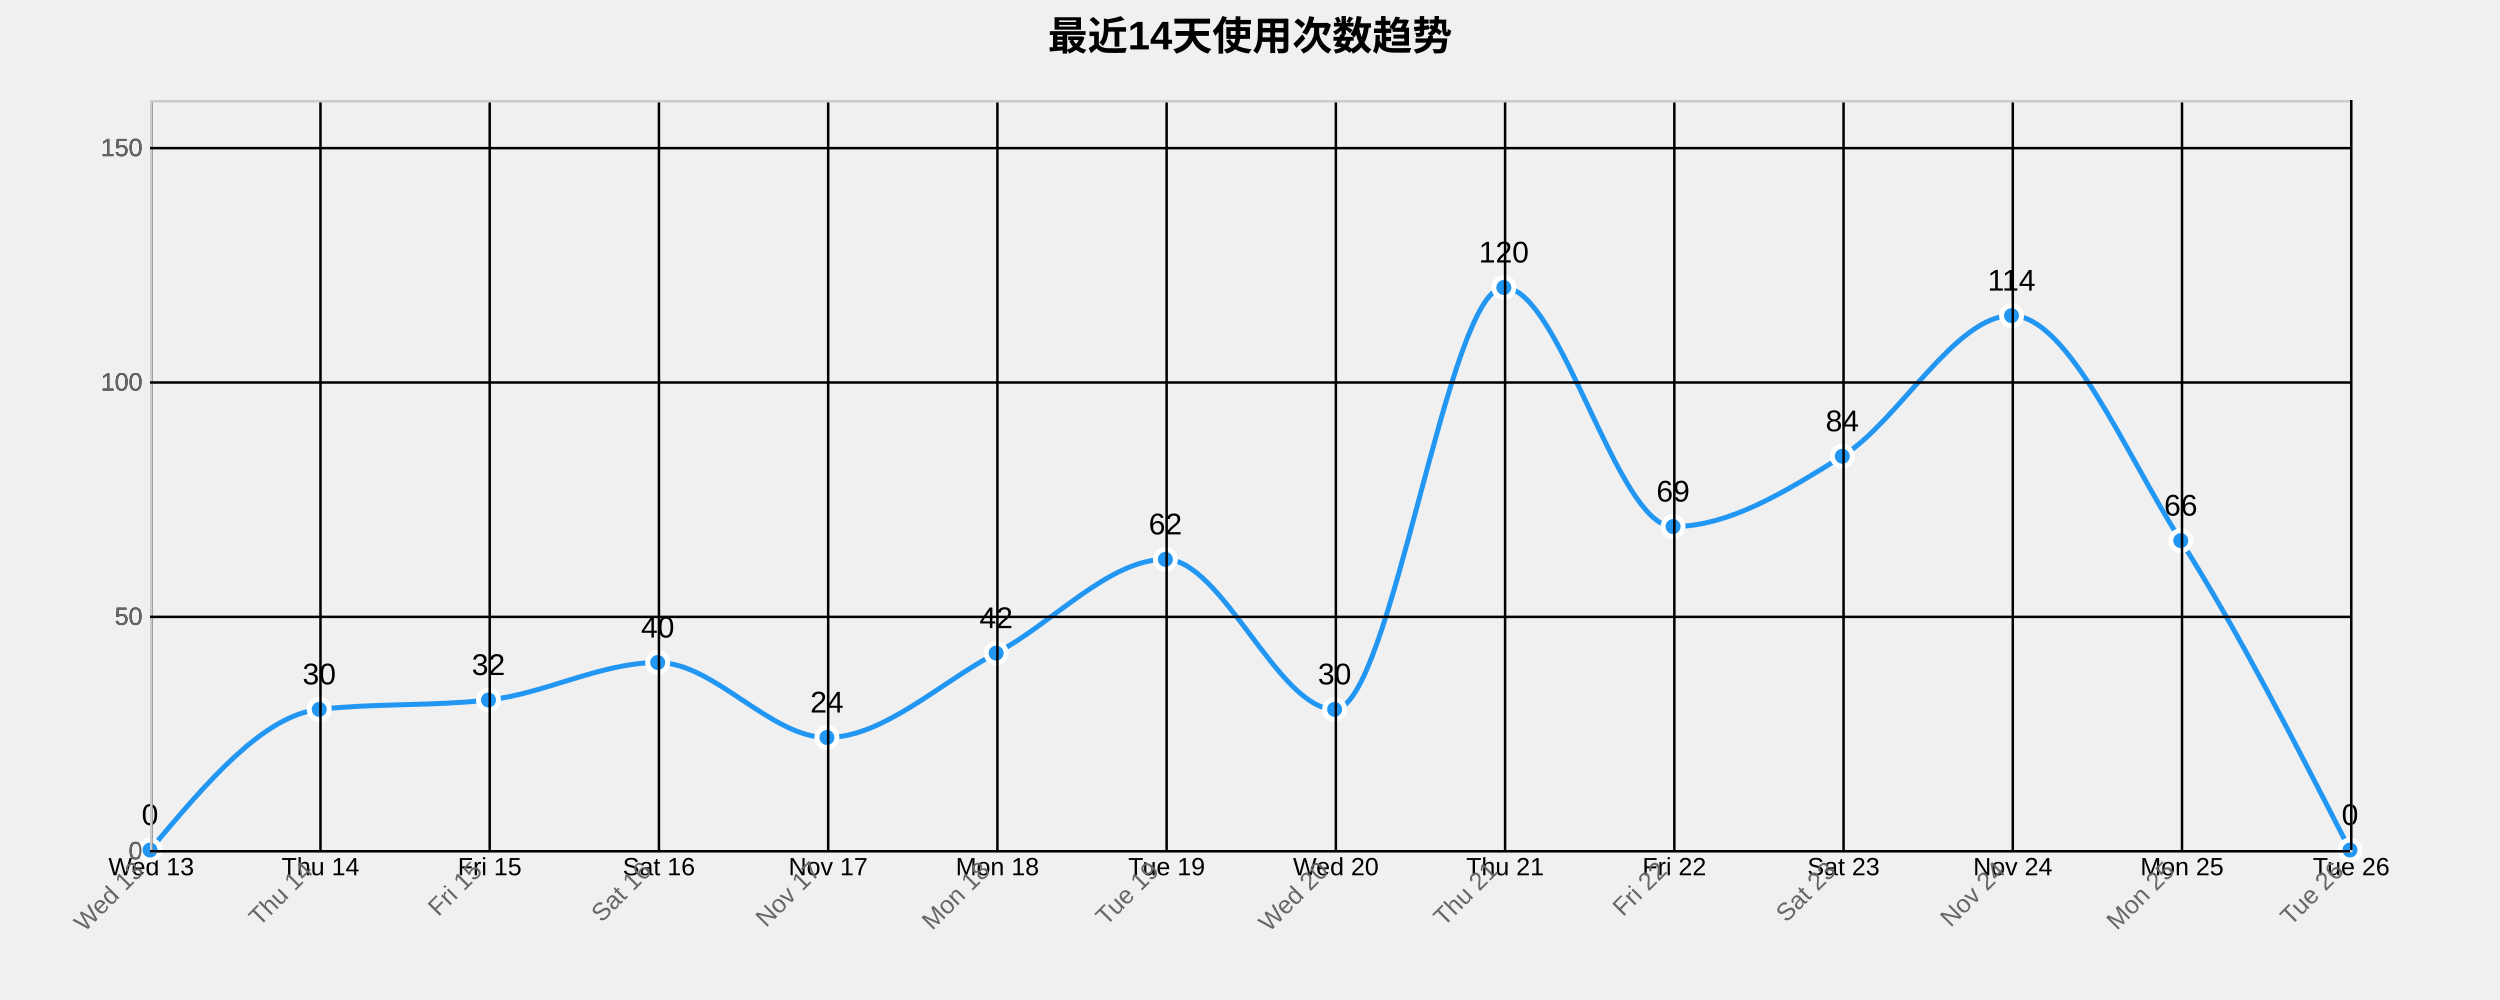
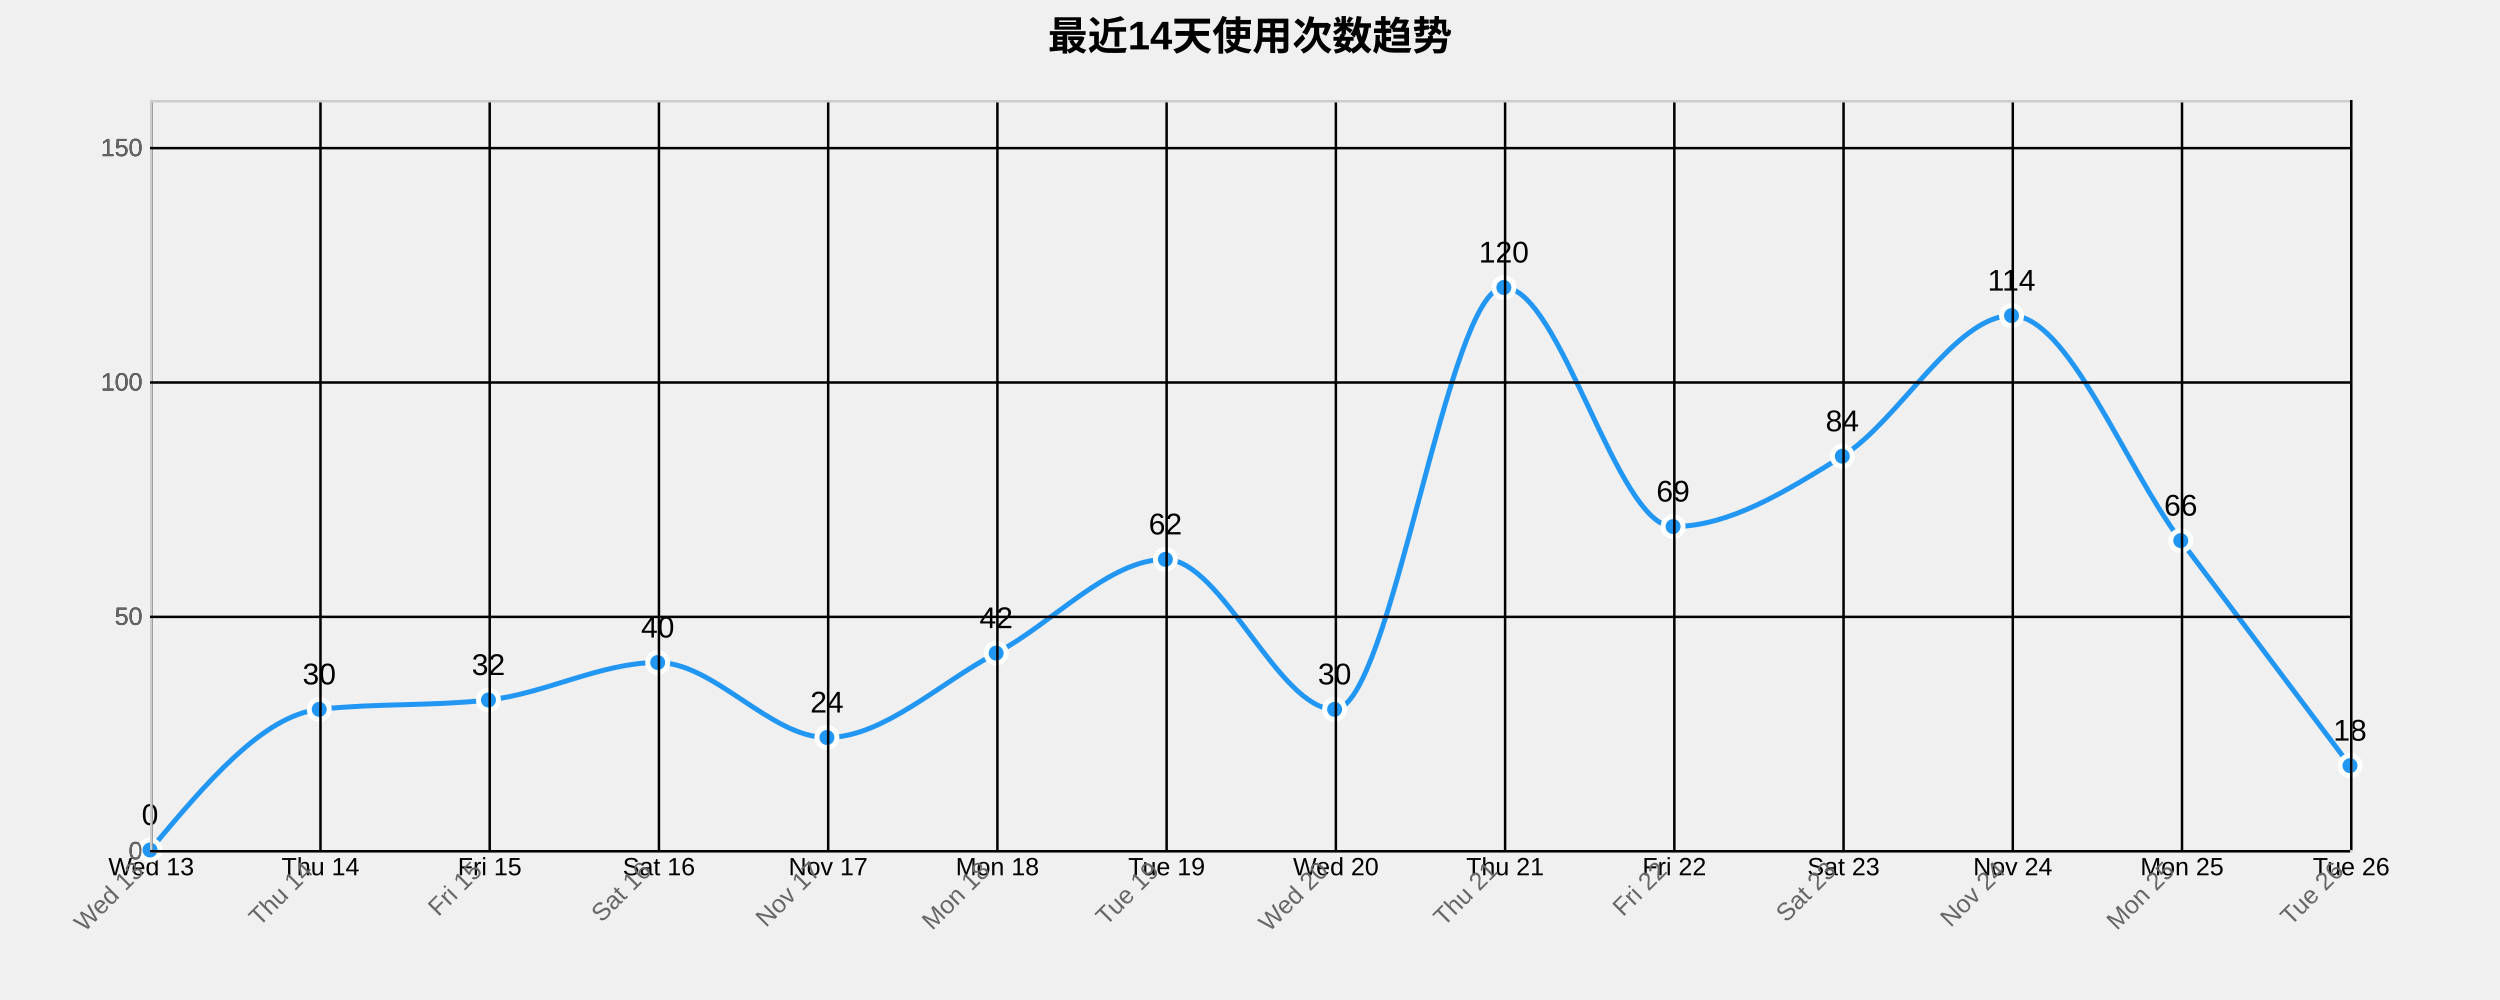
<svg xmlns="http://www.w3.org/2000/svg" width="1000" height="400">
  <g transform="translate(60,40)">
    <text x="440" y="-20" text-anchor="middle" style="font-size: 16px; font-weight: bold;">最近14天使用次数趋势</text>
    <g class="grid" transform="translate(0,300)" fill="none" font-size="10" font-family="sans-serif" text-anchor="middle">
      <path class="domain" stroke="currentColor" d="M0.5,-300V0.5H880.5V-300" />
      <g class="tick" opacity="1" transform="translate(0.5,0)">
        <line stroke="currentColor" y2="-300" />
        <text fill="currentColor" y="3" dy="0.71em">Wed 13</text>
      </g>
      <g class="tick" opacity="1" transform="translate(68.19231,0)">
        <line stroke="currentColor" y2="-300" />
        <text fill="currentColor" y="3" dy="0.71em">Thu 14</text>
      </g>
      <g class="tick" opacity="1" transform="translate(135.8846,0)">
        <line stroke="currentColor" y2="-300" />
        <text fill="currentColor" y="3" dy="0.71em">Fri 15</text>
      </g>
      <g class="tick" opacity="1" transform="translate(203.5769,0)">
        <line stroke="currentColor" y2="-300" />
        <text fill="currentColor" y="3" dy="0.71em">Sat 16</text>
      </g>
      <g class="tick" opacity="1" transform="translate(271.2692,0)">
        <line stroke="currentColor" y2="-300" />
        <text fill="currentColor" y="3" dy="0.71em">Nov 17</text>
      </g>
      <g class="tick" opacity="1" transform="translate(338.9615,0)">
        <line stroke="currentColor" y2="-300" />
        <text fill="currentColor" y="3" dy="0.71em">Mon 18</text>
      </g>
      <g class="tick" opacity="1" transform="translate(406.6538,0)">
        <line stroke="currentColor" y2="-300" />
        <text fill="currentColor" y="3" dy="0.71em">Tue 19</text>
      </g>
      <g class="tick" opacity="1" transform="translate(474.3462,0)">
        <line stroke="currentColor" y2="-300" />
        <text fill="currentColor" y="3" dy="0.71em">Wed 20</text>
      </g>
      <g class="tick" opacity="1" transform="translate(542.0385,0)">
        <line stroke="currentColor" y2="-300" />
        <text fill="currentColor" y="3" dy="0.71em">Thu 21</text>
      </g>
      <g class="tick" opacity="1" transform="translate(609.7308,0)">
        <line stroke="currentColor" y2="-300" />
        <text fill="currentColor" y="3" dy="0.71em">Fri 22</text>
      </g>
      <g class="tick" opacity="1" transform="translate(677.4231,0)">
        <line stroke="currentColor" y2="-300" />
        <text fill="currentColor" y="3" dy="0.71em">Sat 23</text>
      </g>
      <g class="tick" opacity="1" transform="translate(745.1154,0)">
        <line stroke="currentColor" y2="-300" />
        <text fill="currentColor" y="3" dy="0.71em">Nov 24</text>
      </g>
      <g class="tick" opacity="1" transform="translate(812.8077,0)">
        <line stroke="currentColor" y2="-300" />
        <text fill="currentColor" y="3" dy="0.71em">Mon 25</text>
      </g>
      <g class="tick" opacity="1" transform="translate(880.5,0)">
        <line stroke="currentColor" y2="-300" />
        <text fill="currentColor" y="3" dy="0.71em">Tue 26</text>
      </g>
    </g>
    <g class="grid" fill="none" font-size="10" font-family="sans-serif" text-anchor="end">
      <path class="domain" stroke="currentColor" d="M880,300.5H0.5V0.5H880" />
      <g class="tick" opacity="1" transform="translate(0,300.5)">
        <line stroke="currentColor" x2="880" />
        <text fill="currentColor" x="-3" dy="0.32em">0</text>
      </g>
      <g class="tick" opacity="1" transform="translate(0,206.75)">
        <line stroke="currentColor" x2="880" />
        <text fill="currentColor" x="-3" dy="0.32em">50</text>
      </g>
      <g class="tick" opacity="1" transform="translate(0,113)">
        <line stroke="currentColor" x2="880" />
        <text fill="currentColor" x="-3" dy="0.32em">100</text>
      </g>
      <g class="tick" opacity="1" transform="translate(0,19.25)">
        <line stroke="currentColor" x2="880" />
        <text fill="currentColor" x="-3" dy="0.32em">150</text>
      </g>
    </g>
-     <path class="area" d="M0,300C22.564,273.125,45.128,246.25,67.692,243.75C90.256,241.25,112.821,242.5,135.385,240C157.949,237.5,180.513,225,203.077,225C225.641,225,248.205,255,270.769,255C293.333,255,315.897,233.125,338.462,221.25C361.026,209.375,383.59,183.75,406.154,183.75C428.718,183.75,451.282,243.75,473.846,243.75C496.41,243.75,518.974,75,541.538,75C564.103,75,586.667,170.625,609.231,170.625C631.795,170.625,654.359,156.563,676.923,142.5C699.487,128.438,722.051,86.25,744.615,86.25C767.179,86.25,789.744,140.625,812.308,176.25C834.872,211.875,857.436,255.938,880,300L880,300C857.436,300,834.872,300,812.308,300C789.744,300,767.179,300,744.615,300C722.051,300,699.487,300,676.923,300C654.359,300,631.795,300,609.231,300C586.667,300,564.103,300,541.538,300C518.974,300,496.41,300,473.846,300C451.282,300,428.718,300,406.154,300C383.59,300,361.026,300,338.462,300C315.897,300,293.333,300,270.769,300C248.205,300,225.641,300,203.077,300C180.513,300,157.949,300,135.385,300C112.821,300,90.256,300,67.692,300C45.128,300,22.564,300,0,300Z" style="fill: url(#area-gradient); opacity: 0.3;" />
-     <path class="line" d="M0,300C22.564,273.125,45.128,246.25,67.692,243.75C90.256,241.25,112.821,242.5,135.385,240C157.949,237.5,180.513,225,203.077,225C225.641,225,248.205,255,270.769,255C293.333,255,315.897,233.125,338.462,221.25C361.026,209.375,383.59,183.75,406.154,183.75C428.718,183.75,451.282,243.75,473.846,243.75C496.41,243.75,518.974,75,541.538,75C564.103,75,586.667,170.625,609.231,170.625C631.795,170.625,654.359,156.563,676.923,142.5C699.487,128.438,722.051,86.25,744.615,86.25C767.179,86.25,789.744,140.625,812.308,176.25C834.872,211.875,857.436,255.938,880,300" style="fill: none; stroke: #2196F3; stroke-width: 2px;" />
+     <path class="area" d="M0,300C22.564,273.125,45.128,246.25,67.692,243.75C90.256,241.25,112.821,242.5,135.385,240C157.949,237.5,180.513,225,203.077,225C225.641,225,248.205,255,270.769,255C293.333,255,315.897,233.125,338.462,221.25C361.026,209.375,383.59,183.75,406.154,183.75C428.718,183.75,451.282,243.75,473.846,243.75C496.41,243.75,518.974,75,541.538,75C564.103,75,586.667,170.625,609.231,170.625C631.795,170.625,654.359,156.563,676.923,142.5C699.487,128.438,722.051,86.25,744.615,86.25C767.179,86.25,789.744,146.25,812.308,176.25C834.872,206.25,857.436,236.25,880,266.25L880,300C857.436,300,834.872,300,812.308,300C789.744,300,767.179,300,744.615,300C722.051,300,699.487,300,676.923,300C654.359,300,631.795,300,609.231,300C586.667,300,564.103,300,541.538,300C518.974,300,496.41,300,473.846,300C451.282,300,428.718,300,406.154,300C383.59,300,361.026,300,338.462,300C315.897,300,293.333,300,270.769,300C248.205,300,225.641,300,203.077,300C180.513,300,157.949,300,135.385,300C112.821,300,90.256,300,67.692,300C45.128,300,22.564,300,0,300Z" style="fill: url(#area-gradient); opacity: 0.3;" />
+     <path class="line" d="M0,300C22.564,273.125,45.128,246.25,67.692,243.75C90.256,241.25,112.821,242.5,135.385,240C157.949,237.5,180.513,225,203.077,225C225.641,225,248.205,255,270.769,255C293.333,255,315.897,233.125,338.462,221.25C361.026,209.375,383.59,183.75,406.154,183.75C428.718,183.75,451.282,243.75,473.846,243.75C496.41,243.75,518.974,75,541.538,75C564.103,75,586.667,170.625,609.231,170.625C631.795,170.625,654.359,156.563,676.923,142.5C699.487,128.438,722.051,86.25,744.615,86.25C767.179,86.25,789.744,146.25,812.308,176.25C834.872,206.25,857.436,236.25,880,266.25" style="fill: none; stroke: #2196F3; stroke-width: 2px;" />
    <circle class="dot" cx="0" cy="300" r="4" style="fill: #2196F3; stroke: #fff; stroke-width: 2px;" />
    <circle class="dot" cx="67.692" cy="243.75" r="4" style="fill: #2196F3; stroke: #fff; stroke-width: 2px;" />
    <circle class="dot" cx="135.385" cy="240" r="4" style="fill: #2196F3; stroke: #fff; stroke-width: 2px;" />
    <circle class="dot" cx="203.077" cy="225" r="4" style="fill: #2196F3; stroke: #fff; stroke-width: 2px;" />
    <circle class="dot" cx="270.769" cy="255" r="4" style="fill: #2196F3; stroke: #fff; stroke-width: 2px;" />
    <circle class="dot" cx="338.462" cy="221.25" r="4" style="fill: #2196F3; stroke: #fff; stroke-width: 2px;" />
    <circle class="dot" cx="406.154" cy="183.75" r="4" style="fill: #2196F3; stroke: #fff; stroke-width: 2px;" />
    <circle class="dot" cx="473.846" cy="243.75" r="4" style="fill: #2196F3; stroke: #fff; stroke-width: 2px;" />
    <circle class="dot" cx="541.538" cy="75" r="4" style="fill: #2196F3; stroke: #fff; stroke-width: 2px;" />
    <circle class="dot" cx="609.231" cy="170.625" r="4" style="fill: #2196F3; stroke: #fff; stroke-width: 2px;" />
    <circle class="dot" cx="676.923" cy="142.5" r="4" style="fill: #2196F3; stroke: #fff; stroke-width: 2px;" />
    <circle class="dot" cx="744.615" cy="86.25" r="4" style="fill: #2196F3; stroke: #fff; stroke-width: 2px;" />
    <circle class="dot" cx="812.308" cy="176.25" r="4" style="fill: #2196F3; stroke: #fff; stroke-width: 2px;" />
-     <circle class="dot" cx="880" cy="300" r="4" style="fill: #2196F3; stroke: #fff; stroke-width: 2px;" />
+     <circle class="dot" cx="880" cy="266.25" r="4" style="fill: #2196F3; stroke: #fff; stroke-width: 2px;" />
    <text class="label" x="0" y="290" text-anchor="middle" style="font-size: 12px;">0</text>
    <text class="label" x="67.692" y="233.75" text-anchor="middle" style="font-size: 12px;">30</text>
    <text class="label" x="135.385" y="230" text-anchor="middle" style="font-size: 12px;">32</text>
    <text class="label" x="203.077" y="215" text-anchor="middle" style="font-size: 12px;">40</text>
    <text class="label" x="270.769" y="245" text-anchor="middle" style="font-size: 12px;">24</text>
    <text class="label" x="338.462" y="211.25" text-anchor="middle" style="font-size: 12px;">42</text>
    <text class="label" x="406.154" y="173.75" text-anchor="middle" style="font-size: 12px;">62</text>
    <text class="label" x="473.846" y="233.75" text-anchor="middle" style="font-size: 12px;">30</text>
    <text class="label" x="541.538" y="65" text-anchor="middle" style="font-size: 12px;">120</text>
    <text class="label" x="609.231" y="160.625" text-anchor="middle" style="font-size: 12px;">69</text>
    <text class="label" x="676.923" y="132.5" text-anchor="middle" style="font-size: 12px;">84</text>
    <text class="label" x="744.615" y="76.25" text-anchor="middle" style="font-size: 12px;">114</text>
    <text class="label" x="812.308" y="166.25" text-anchor="middle" style="font-size: 12px;">66</text>
-     <text class="label" x="880" y="290" text-anchor="middle" style="font-size: 12px;">0</text>
+     <text class="label" x="880" y="256.25" text-anchor="middle" style="font-size: 12px;">18</text>
    <g class="x-axis" transform="translate(0,300)" fill="none" font-size="10" font-family="sans-serif" text-anchor="middle">
      <path class="domain" stroke="currentColor" d="M0.5,-300V0.5H880.5V-300" />
      <g class="tick" opacity="1" transform="translate(0.5,0)">
        <line stroke="currentColor" y2="-300" />
        <text fill="currentColor" y="3" dy=".15em" style="text-anchor: end;" dx="-.8em" transform="rotate(-45)">Wed 13</text>
      </g>
      <g class="tick" opacity="1" transform="translate(68.19231,0)">
        <line stroke="currentColor" y2="-300" />
        <text fill="currentColor" y="3" dy=".15em" style="text-anchor: end;" dx="-.8em" transform="rotate(-45)">Thu 14</text>
      </g>
      <g class="tick" opacity="1" transform="translate(135.8846,0)">
        <line stroke="currentColor" y2="-300" />
        <text fill="currentColor" y="3" dy=".15em" style="text-anchor: end;" dx="-.8em" transform="rotate(-45)">Fri 15</text>
      </g>
      <g class="tick" opacity="1" transform="translate(203.5769,0)">
        <line stroke="currentColor" y2="-300" />
        <text fill="currentColor" y="3" dy=".15em" style="text-anchor: end;" dx="-.8em" transform="rotate(-45)">Sat 16</text>
      </g>
      <g class="tick" opacity="1" transform="translate(271.2692,0)">
        <line stroke="currentColor" y2="-300" />
        <text fill="currentColor" y="3" dy=".15em" style="text-anchor: end;" dx="-.8em" transform="rotate(-45)">Nov 17</text>
      </g>
      <g class="tick" opacity="1" transform="translate(338.9615,0)">
        <line stroke="currentColor" y2="-300" />
        <text fill="currentColor" y="3" dy=".15em" style="text-anchor: end;" dx="-.8em" transform="rotate(-45)">Mon 18</text>
      </g>
      <g class="tick" opacity="1" transform="translate(406.6538,0)">
        <line stroke="currentColor" y2="-300" />
        <text fill="currentColor" y="3" dy=".15em" style="text-anchor: end;" dx="-.8em" transform="rotate(-45)">Tue 19</text>
      </g>
      <g class="tick" opacity="1" transform="translate(474.3462,0)">
        <line stroke="currentColor" y2="-300" />
        <text fill="currentColor" y="3" dy=".15em" style="text-anchor: end;" dx="-.8em" transform="rotate(-45)">Wed 20</text>
      </g>
      <g class="tick" opacity="1" transform="translate(542.0385,0)">
        <line stroke="currentColor" y2="-300" />
        <text fill="currentColor" y="3" dy=".15em" style="text-anchor: end;" dx="-.8em" transform="rotate(-45)">Thu 21</text>
      </g>
      <g class="tick" opacity="1" transform="translate(609.7308,0)">
        <line stroke="currentColor" y2="-300" />
        <text fill="currentColor" y="3" dy=".15em" style="text-anchor: end;" dx="-.8em" transform="rotate(-45)">Fri 22</text>
      </g>
      <g class="tick" opacity="1" transform="translate(677.4231,0)">
        <line stroke="currentColor" y2="-300" />
        <text fill="currentColor" y="3" dy=".15em" style="text-anchor: end;" dx="-.8em" transform="rotate(-45)">Sat 23</text>
      </g>
      <g class="tick" opacity="1" transform="translate(745.1154,0)">
        <line stroke="currentColor" y2="-300" />
        <text fill="currentColor" y="3" dy=".15em" style="text-anchor: end;" dx="-.8em" transform="rotate(-45)">Nov 24</text>
      </g>
      <g class="tick" opacity="1" transform="translate(812.8077,0)">
        <line stroke="currentColor" y2="-300" />
        <text fill="currentColor" y="3" dy=".15em" style="text-anchor: end;" dx="-.8em" transform="rotate(-45)">Mon 25</text>
      </g>
      <g class="tick" opacity="1" transform="translate(880.5,0)">
        <line stroke="currentColor" y2="-300" />
        <text fill="currentColor" y="3" dy=".15em" style="text-anchor: end;" dx="-.8em" transform="rotate(-45)">Tue 26</text>
      </g>
    </g>
    <g class="y-axis" fill="none" font-size="10" font-family="sans-serif" text-anchor="end">
      <path class="domain" stroke="currentColor" d="M880,300.5H0.5V0.5H880" />
      <g class="tick" opacity="1" transform="translate(0,300.5)">
        <line stroke="currentColor" x2="880" />
        <text fill="currentColor" x="-3" dy="0.32em">0</text>
      </g>
      <g class="tick" opacity="1" transform="translate(0,206.75)">
        <line stroke="currentColor" x2="880" />
        <text fill="currentColor" x="-3" dy="0.32em">50</text>
      </g>
      <g class="tick" opacity="1" transform="translate(0,113)">
        <line stroke="currentColor" x2="880" />
        <text fill="currentColor" x="-3" dy="0.32em">100</text>
      </g>
      <g class="tick" opacity="1" transform="translate(0,19.25)">
        <line stroke="currentColor" x2="880" />
        <text fill="currentColor" x="-3" dy="0.32em">150</text>
      </g>
    </g>
    <style>
    .grid line {
      stroke: #e0e0e0;
      stroke-opacity: 0.7;
      shape-rendering: crispEdges;
    }
    .grid path {
      stroke-width: 0;
    }
    .dot:hover {
      r: 6;
    }
    text {
      font-family: Arial, sans-serif;
    }
    .x-axis path, .y-axis path {
      stroke: #ccc;
    }
    .x-axis text, .y-axis text {
      fill: #666;
    }
  </style>
  </g>
</svg>
